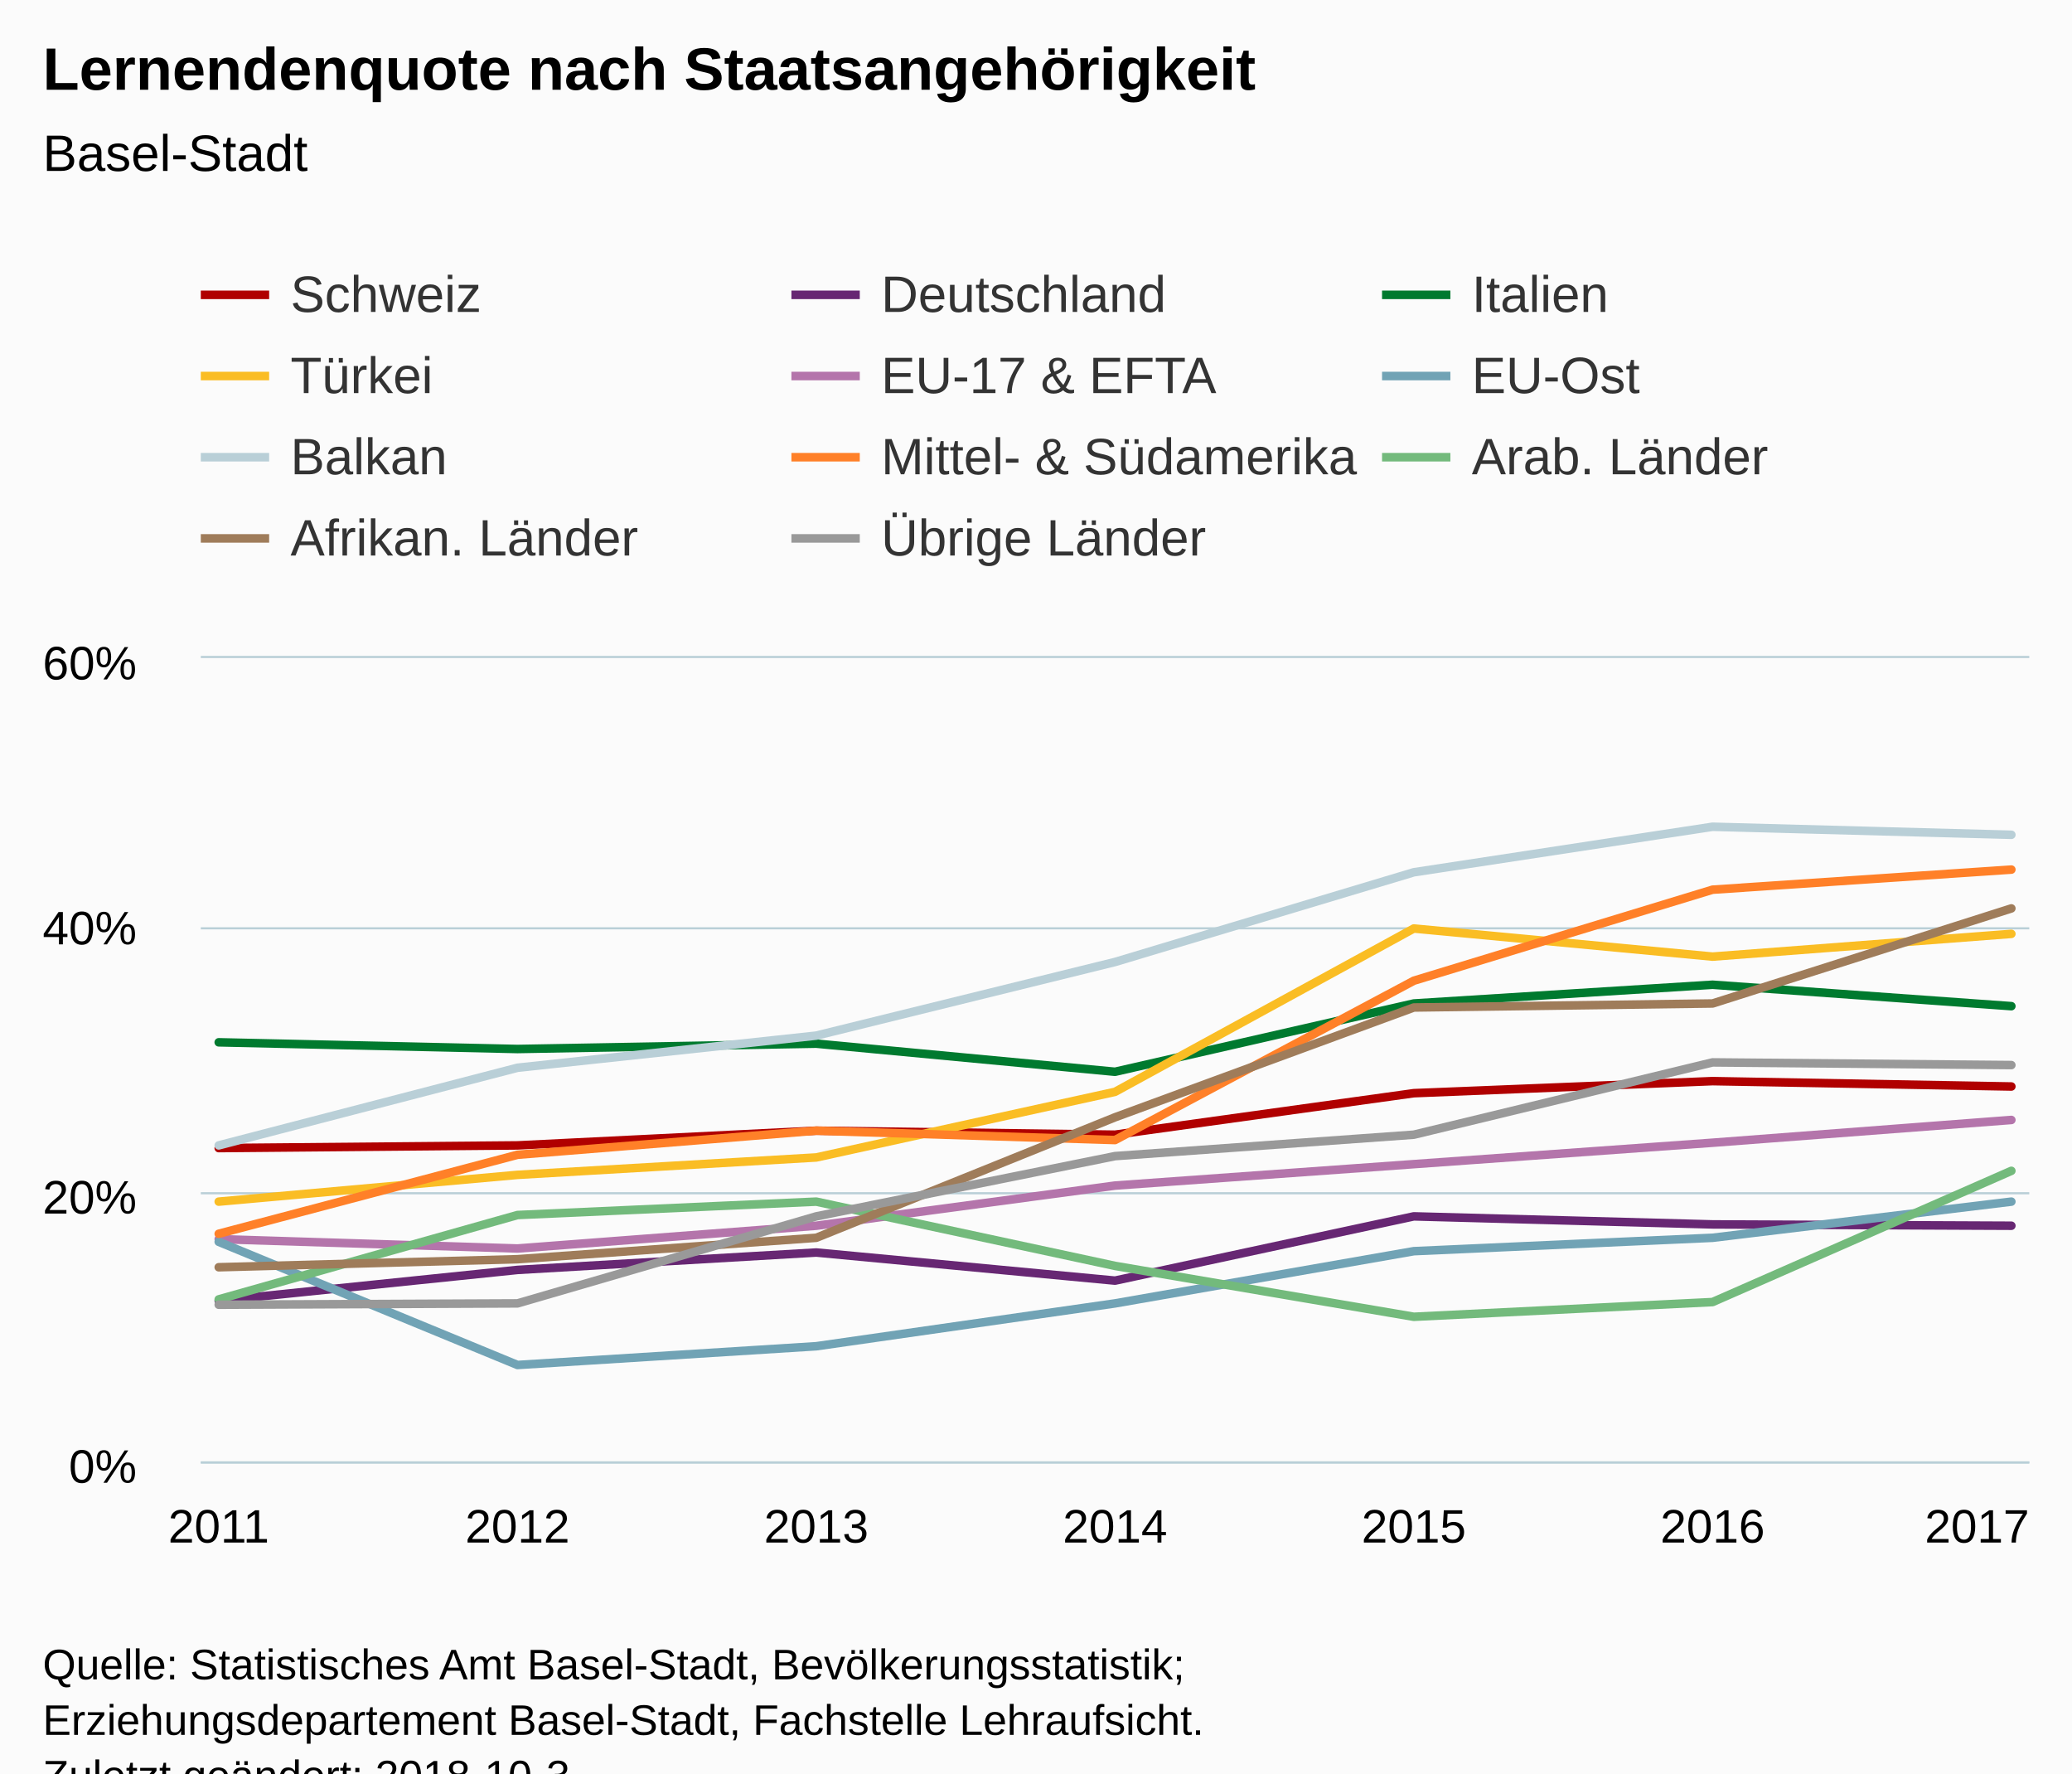
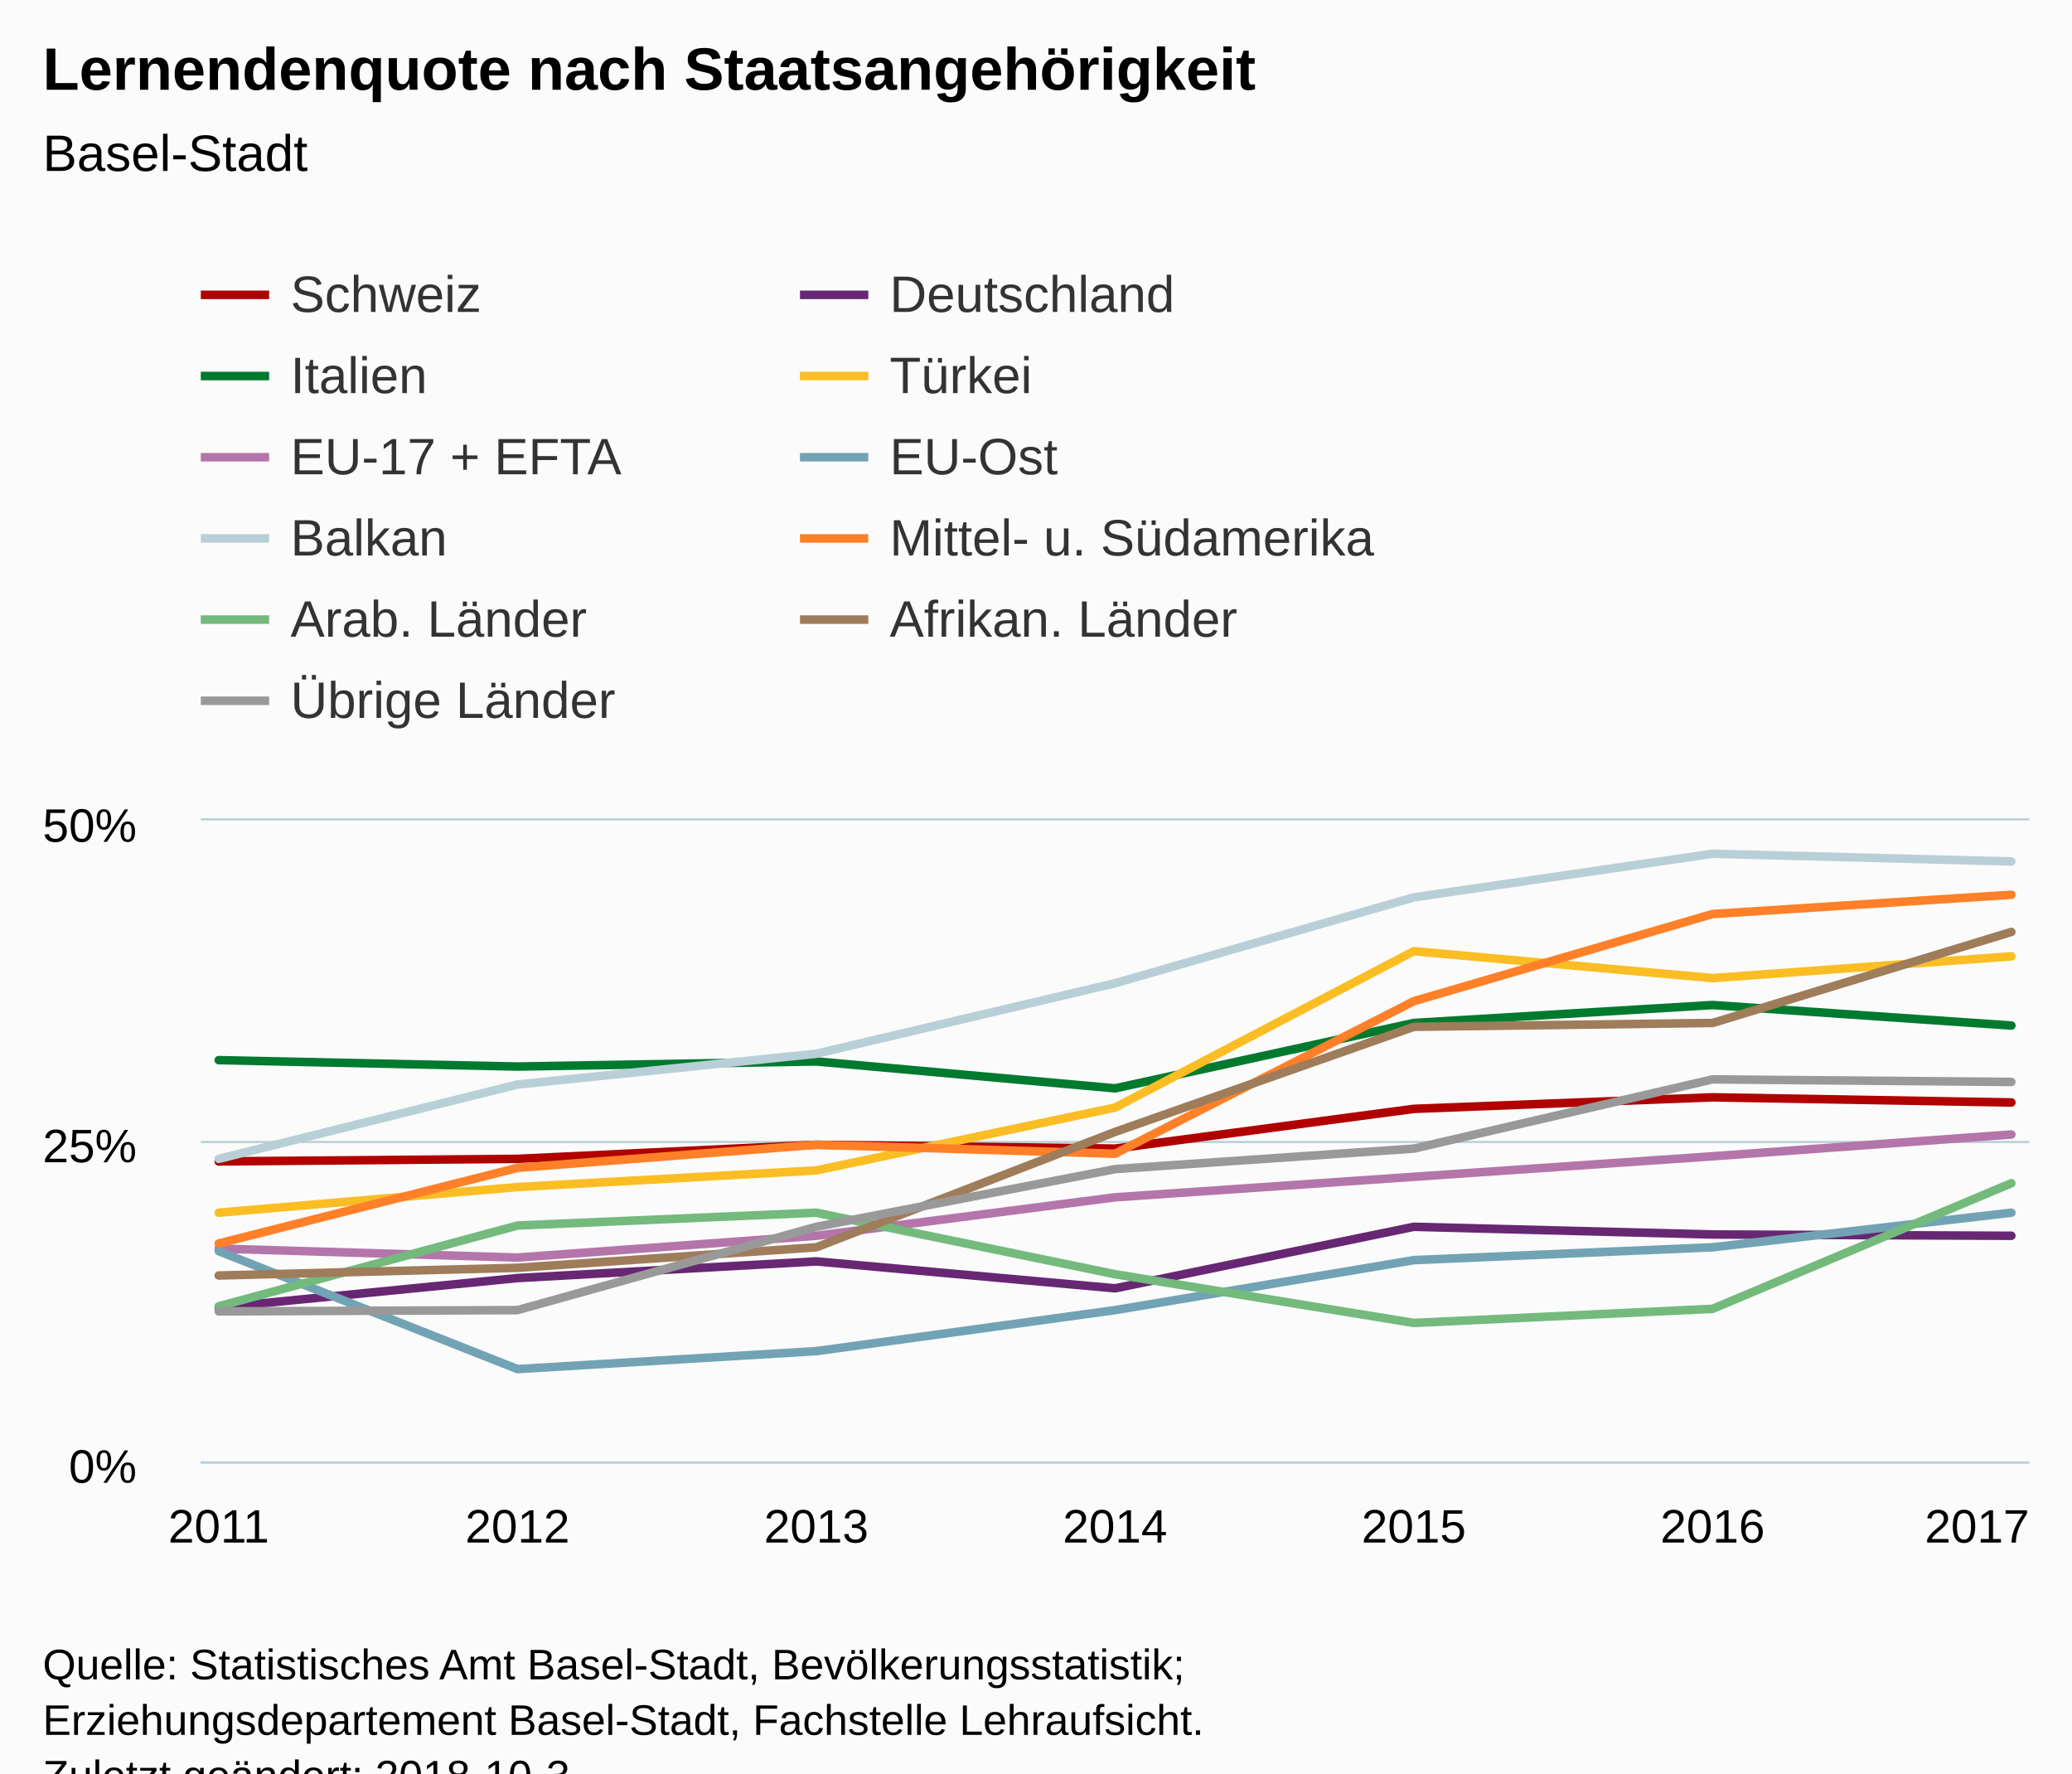
<svg xmlns="http://www.w3.org/2000/svg" version="1.1" class="highcharts-root" style="font-family:Arial;font-size:12px;" viewBox="0 0 485 415">
  <defs>
-     <clipPath id="highcharts-2aqsp2v-6">
-       <rect x="0" y="0" width="428" height="188" fill="none" />
+     <clipPath id="highcharts-99br4p2-6">
+       <rect x="0" y="0" width="428" height="150" fill="none" />
    </clipPath>
-     <clipPath id="highcharts-2aqsp2v-7">
-       <rect x="0" y="0" width="428" height="188" fill="none" />
+     <clipPath id="highcharts-99br4p2-7">
+       <rect x="0" y="0" width="428" height="150" fill="none" />
    </clipPath>
  </defs>
  <rect fill="#fbfbfb" class="highcharts-background" x="0" y="0" width="485" height="428" rx="0" ry="0" />
-   <rect fill="none" class="highcharts-plot-background" x="47" y="154" width="428" height="188" />
+   <rect fill="none" class="highcharts-plot-background" x="47" y="192" width="428" height="150" />
  <g class="highcharts-pane-group" data-z-index="0" />
  <g class="highcharts-grid highcharts-xaxis-grid " data-z-index="1">
-     <path fill="none" data-z-index="1" class="highcharts-grid-line" d="M 50.5 154 L 50.5 342" opacity="1" />
-     <path fill="none" data-z-index="1" class="highcharts-grid-line" d="M 120.5 154 L 120.5 342" opacity="1" />
-     <path fill="none" data-z-index="1" class="highcharts-grid-line" d="M 190.5 154 L 190.5 342" opacity="1" />
-     <path fill="none" data-z-index="1" class="highcharts-grid-line" d="M 260.5 154 L 260.5 342" opacity="1" />
-     <path fill="none" data-z-index="1" class="highcharts-grid-line" d="M 330.5 154 L 330.5 342" opacity="1" />
-     <path fill="none" data-z-index="1" class="highcharts-grid-line" d="M 400.5 154 L 400.5 342" opacity="1" />
-     <path fill="none" data-z-index="1" class="highcharts-grid-line" d="M 470.5 154 L 470.5 342" opacity="1" />
+     <path fill="none" data-z-index="1" class="highcharts-grid-line" d="M 50.5 192 L 50.5 342" opacity="1" />
+     <path fill="none" data-z-index="1" class="highcharts-grid-line" d="M 120.5 192 L 120.5 342" opacity="1" />
+     <path fill="none" data-z-index="1" class="highcharts-grid-line" d="M 190.5 192 L 190.5 342" opacity="1" />
+     <path fill="none" data-z-index="1" class="highcharts-grid-line" d="M 260.5 192 L 260.5 342" opacity="1" />
+     <path fill="none" data-z-index="1" class="highcharts-grid-line" d="M 330.5 192 L 330.5 342" opacity="1" />
+     <path fill="none" data-z-index="1" class="highcharts-grid-line" d="M 400.5 192 L 400.5 342" opacity="1" />
+     <path fill="none" data-z-index="1" class="highcharts-grid-line" d="M 470.5 192 L 470.5 342" opacity="1" />
  </g>
  <g class="highcharts-grid highcharts-yaxis-grid " data-z-index="1">
    <path fill="none" stroke="#B9CFD7" stroke-width="0.5" data-z-index="1" class="highcharts-grid-line" d="M 47 342.25 L 475 342.25" opacity="1" />
-     <path fill="none" stroke="#B9CFD7" stroke-width="0.5" data-z-index="1" class="highcharts-grid-line" d="M 47 279.25 L 475 279.25" opacity="1" />
-     <path fill="none" stroke="#B9CFD7" stroke-width="0.5" data-z-index="1" class="highcharts-grid-line" d="M 47 217.25 L 475 217.25" opacity="1" />
-     <path fill="none" stroke="#B9CFD7" stroke-width="0.5" data-z-index="1" class="highcharts-grid-line" d="M 47 153.75 L 475 153.75" opacity="1" />
+     <path fill="none" stroke="#B9CFD7" stroke-width="0.5" data-z-index="1" class="highcharts-grid-line" d="M 47 267.25 L 475 267.25" opacity="1" />
+     <path fill="none" stroke="#B9CFD7" stroke-width="0.5" data-z-index="1" class="highcharts-grid-line" d="M 47 191.75 L 475 191.75" opacity="1" />
  </g>
-   <rect fill="none" class="highcharts-plot-border" data-z-index="1" x="47" y="154" width="428" height="188" />
+   <rect fill="none" class="highcharts-plot-border" data-z-index="1" x="47" y="192" width="428" height="150" />
  <g class="highcharts-axis highcharts-xaxis " data-z-index="2">
    <path fill="none" class="highcharts-axis-line" stroke="#B9CFD7" stroke-width="0.5" data-z-index="7" d="M 47 342.25 L 475 342.25" />
  </g>
  <g class="highcharts-axis highcharts-yaxis " data-z-index="2">
-     <path fill="none" class="highcharts-axis-line" data-z-index="7" d="M 47 154 L 47 342" />
+     <path fill="none" class="highcharts-axis-line" data-z-index="7" d="M 47 192 L 47 342" />
  </g>
  <g class="highcharts-series-group" data-z-index="3">
-     <g data-z-index="0.1" class="highcharts-series highcharts-series-0 highcharts-line-series " transform="translate(47,154) scale(1 1)" clip-path="url(#highcharts-2aqsp2v-7)">
-       <path fill="none" d="M 4.196 114.68 L 74.131 114.053 L 144.065 110.607 L 214 111.547 L 283.935 101.833 L 353.869 99.013 L 423.804 100.267" class="highcharts-graph" data-z-index="1" stroke="#b00000" stroke-width="2" stroke-linejoin="round" stroke-linecap="round" />
+     <g data-z-index="0.1" class="highcharts-series highcharts-series-0 highcharts-line-series " transform="translate(47,192) scale(1 1)" clip-path="url(#highcharts-99br4p2-7)">
+       <path fill="none" d="M 4.196 79.8 L 74.131 79.2 L 144.065 75.9 L 214 76.8 L 283.935 67.5 L 353.869 64.8 L 423.804 66" class="highcharts-graph" data-z-index="1" stroke="#b00000" stroke-width="2" stroke-linejoin="round" stroke-linecap="round" />
    </g>
-     <g data-z-index="0.1" class="highcharts-markers highcharts-series-0 highcharts-line-series " transform="translate(47,154) scale(1 1)" clip-path="none" />
-     <g data-z-index="0.1" class="highcharts-series highcharts-series-1 highcharts-line-series " transform="translate(47,154) scale(1 1)" clip-path="url(#highcharts-2aqsp2v-7)">
-       <path fill="none" d="M 4.196 150.4 L 74.131 143.193 L 144.065 139.12 L 214 145.7 L 283.935 130.66 L 353.869 132.54 L 423.804 132.853" class="highcharts-graph" data-z-index="1" stroke="#672773" stroke-width="2" stroke-linejoin="round" stroke-linecap="round" />
+     <g data-z-index="0.1" class="highcharts-markers highcharts-series-0 highcharts-line-series " transform="translate(47,192) scale(1 1)" clip-path="none" />
+     <g data-z-index="0.1" class="highcharts-series highcharts-series-1 highcharts-line-series " transform="translate(47,192) scale(1 1)" clip-path="url(#highcharts-99br4p2-7)">
+       <path fill="none" d="M 4.196 114 L 74.131 107.1 L 144.065 103.2 L 214 109.5 L 283.935 95.1 L 353.869 96.9 L 423.804 97.2" class="highcharts-graph" data-z-index="1" stroke="#672773" stroke-width="2" stroke-linejoin="round" stroke-linecap="round" />
    </g>
-     <g data-z-index="0.1" class="highcharts-markers highcharts-series-1 highcharts-line-series " transform="translate(47,154) scale(1 1)" clip-path="none" />
-     <g data-z-index="0.1" class="highcharts-series highcharts-series-2 highcharts-line-series " transform="translate(47,154) scale(1 1)" clip-path="url(#highcharts-2aqsp2v-7)">
-       <path fill="none" d="M 4.196 89.927 L 74.131 91.493 L 144.065 90.24 L 214 96.82 L 283.935 80.84 L 353.869 76.453 L 423.804 81.467" class="highcharts-graph" data-z-index="1" stroke="#007a2f" stroke-width="2" stroke-linejoin="round" stroke-linecap="round" />
+     <g data-z-index="0.1" class="highcharts-markers highcharts-series-1 highcharts-line-series " transform="translate(47,192) scale(1 1)" clip-path="none" />
+     <g data-z-index="0.1" class="highcharts-series highcharts-series-2 highcharts-line-series " transform="translate(47,192) scale(1 1)" clip-path="url(#highcharts-99br4p2-7)">
+       <path fill="none" d="M 4.196 56.1 L 74.131 57.6 L 144.065 56.4 L 214 62.7 L 283.935 47.4 L 353.869 43.2 L 423.804 48" class="highcharts-graph" data-z-index="1" stroke="#007a2f" stroke-width="2" stroke-linejoin="round" stroke-linecap="round" />
    </g>
-     <g data-z-index="0.1" class="highcharts-markers highcharts-series-2 highcharts-line-series " transform="translate(47,154) scale(1 1)" clip-path="none" />
-     <g data-z-index="0.1" class="highcharts-series highcharts-series-3 highcharts-line-series " transform="translate(47,154) scale(1 1)" clip-path="url(#highcharts-2aqsp2v-7)">
-       <path fill="none" d="M 4.196 127.213 L 74.131 120.947 L 144.065 116.873 L 214 101.52 L 283.935 63.293 L 353.869 69.873 L 423.804 64.547" class="highcharts-graph" data-z-index="1" stroke="#fabd24" stroke-width="2" stroke-linejoin="round" stroke-linecap="round" />
+     <g data-z-index="0.1" class="highcharts-markers highcharts-series-2 highcharts-line-series " transform="translate(47,192) scale(1 1)" clip-path="none" />
+     <g data-z-index="0.1" class="highcharts-series highcharts-series-3 highcharts-line-series " transform="translate(47,192) scale(1 1)" clip-path="url(#highcharts-99br4p2-7)">
+       <path fill="none" d="M 4.196 91.8 L 74.131 85.8 L 144.065 81.9 L 214 67.2 L 283.935 30.6 L 353.869 36.9 L 423.804 31.8" class="highcharts-graph" data-z-index="1" stroke="#fabd24" stroke-width="2" stroke-linejoin="round" stroke-linecap="round" />
    </g>
-     <g data-z-index="0.1" class="highcharts-markers highcharts-series-3 highcharts-line-series " transform="translate(47,154) scale(1 1)" clip-path="none" />
-     <g data-z-index="0.1" class="highcharts-series highcharts-series-4 highcharts-line-series " transform="translate(47,154) scale(1 1)" clip-path="url(#highcharts-2aqsp2v-7)">
-       <path fill="none" d="M 4.196 135.987 L 74.131 138.18 L 144.065 132.853 L 214 123.453 L 283.935 118.44 L 353.869 113.427 L 423.804 108.1" class="highcharts-graph" data-z-index="1" stroke="#b475ab" stroke-width="2" stroke-linejoin="round" stroke-linecap="round" />
+     <g data-z-index="0.1" class="highcharts-markers highcharts-series-3 highcharts-line-series " transform="translate(47,192) scale(1 1)" clip-path="none" />
+     <g data-z-index="0.1" class="highcharts-series highcharts-series-4 highcharts-line-series " transform="translate(47,192) scale(1 1)" clip-path="url(#highcharts-99br4p2-7)">
+       <path fill="none" d="M 4.196 100.2 L 74.131 102.3 L 144.065 97.2 L 214 88.2 L 283.935 83.4 L 353.869 78.6 L 423.804 73.5" class="highcharts-graph" data-z-index="1" stroke="#b475ab" stroke-width="2" stroke-linejoin="round" stroke-linecap="round" />
    </g>
-     <g data-z-index="0.1" class="highcharts-markers highcharts-series-4 highcharts-line-series " transform="translate(47,154) scale(1 1)" clip-path="none" />
-     <g data-z-index="0.1" class="highcharts-series highcharts-series-5 highcharts-line-series " transform="translate(47,154) scale(1 1)" clip-path="url(#highcharts-2aqsp2v-7)">
-       <path fill="none" d="M 4.196 136.613 L 74.131 165.44 L 144.065 161.053 L 214 151.027 L 283.935 138.807 L 353.869 135.673 L 423.804 127.213" class="highcharts-graph" data-z-index="1" stroke="#71a3b5" stroke-width="2" stroke-linejoin="round" stroke-linecap="round" />
+     <g data-z-index="0.1" class="highcharts-markers highcharts-series-4 highcharts-line-series " transform="translate(47,192) scale(1 1)" clip-path="none" />
+     <g data-z-index="0.1" class="highcharts-series highcharts-series-5 highcharts-line-series " transform="translate(47,192) scale(1 1)" clip-path="url(#highcharts-99br4p2-7)">
+       <path fill="none" d="M 4.196 100.8 L 74.131 128.4 L 144.065 124.2 L 214 114.6 L 283.935 102.9 L 353.869 99.9 L 423.804 91.8" class="highcharts-graph" data-z-index="1" stroke="#71a3b5" stroke-width="2" stroke-linejoin="round" stroke-linecap="round" />
    </g>
-     <g data-z-index="0.1" class="highcharts-markers highcharts-series-5 highcharts-line-series " transform="translate(47,154) scale(1 1)" clip-path="none" />
-     <g data-z-index="0.1" class="highcharts-series highcharts-series-6 highcharts-line-series " transform="translate(47,154) scale(1 1)" clip-path="url(#highcharts-2aqsp2v-7)">
-       <path fill="none" d="M 4.196 114.053 L 74.131 95.88 L 144.065 88.36 L 214 71.127 L 283.935 50.133 L 353.869 39.48 L 423.804 41.36" class="highcharts-graph" data-z-index="1" stroke="#b9cfd7" stroke-width="2" stroke-linejoin="round" stroke-linecap="round" />
+     <g data-z-index="0.1" class="highcharts-markers highcharts-series-5 highcharts-line-series " transform="translate(47,192) scale(1 1)" clip-path="none" />
+     <g data-z-index="0.1" class="highcharts-series highcharts-series-6 highcharts-line-series " transform="translate(47,192) scale(1 1)" clip-path="url(#highcharts-99br4p2-7)">
+       <path fill="none" d="M 4.196 79.2 L 74.131 61.8 L 144.065 54.6 L 214 38.1 L 283.935 18 L 353.869 7.8 L 423.804 9.6" class="highcharts-graph" data-z-index="1" stroke="#b9cfd7" stroke-width="2" stroke-linejoin="round" stroke-linecap="round" />
    </g>
-     <g data-z-index="0.1" class="highcharts-markers highcharts-series-6 highcharts-line-series " transform="translate(47,154) scale(1 1)" clip-path="none" />
-     <g data-z-index="0.1" class="highcharts-series highcharts-series-7 highcharts-line-series " transform="translate(47,154) scale(1 1)" clip-path="url(#highcharts-2aqsp2v-7)">
-       <path fill="none" d="M 4.196 134.733 L 74.131 116.247 L 144.065 110.607 L 214 112.8 L 283.935 75.513 L 353.869 54.207 L 423.804 49.507" class="highcharts-graph" data-z-index="1" stroke="#ff8028" stroke-width="2" stroke-linejoin="round" stroke-linecap="round" />
+     <g data-z-index="0.1" class="highcharts-markers highcharts-series-6 highcharts-line-series " transform="translate(47,192) scale(1 1)" clip-path="none" />
+     <g data-z-index="0.1" class="highcharts-series highcharts-series-7 highcharts-line-series " transform="translate(47,192) scale(1 1)" clip-path="url(#highcharts-99br4p2-7)">
+       <path fill="none" d="M 4.196 99 L 74.131 81.3 L 144.065 75.9 L 214 78 L 283.935 42.3 L 353.869 21.9 L 423.804 17.4" class="highcharts-graph" data-z-index="1" stroke="#ff8028" stroke-width="2" stroke-linejoin="round" stroke-linecap="round" />
    </g>
-     <g data-z-index="0.1" class="highcharts-markers highcharts-series-7 highcharts-line-series " transform="translate(47,154) scale(1 1)" clip-path="none" />
-     <g data-z-index="0.1" class="highcharts-series highcharts-series-8 highcharts-line-series " transform="translate(47,154) scale(1 1)" clip-path="url(#highcharts-2aqsp2v-7)">
-       <path fill="none" d="M 4.196 150.087 L 74.131 130.347 L 144.065 127.213 L 214 142.253 L 283.935 154.16 L 353.869 150.713 L 423.804 120.007" class="highcharts-graph" data-z-index="1" stroke="#73ba7c" stroke-width="2" stroke-linejoin="round" stroke-linecap="round" />
+     <g data-z-index="0.1" class="highcharts-markers highcharts-series-7 highcharts-line-series " transform="translate(47,192) scale(1 1)" clip-path="none" />
+     <g data-z-index="0.1" class="highcharts-series highcharts-series-8 highcharts-line-series " transform="translate(47,192) scale(1 1)" clip-path="url(#highcharts-99br4p2-7)">
+       <path fill="none" d="M 4.196 113.7 L 74.131 94.8 L 144.065 91.8 L 214 106.2 L 283.935 117.6 L 353.869 114.3 L 423.804 84.9" class="highcharts-graph" data-z-index="1" stroke="#73ba7c" stroke-width="2" stroke-linejoin="round" stroke-linecap="round" />
    </g>
-     <g data-z-index="0.1" class="highcharts-markers highcharts-series-8 highcharts-line-series " transform="translate(47,154) scale(1 1)" clip-path="none" />
-     <g data-z-index="0.1" class="highcharts-series highcharts-series-9 highcharts-line-series " transform="translate(47,154) scale(1 1)" clip-path="url(#highcharts-2aqsp2v-7)">
-       <path fill="none" d="M 4.196 142.567 L 74.131 140.687 L 144.065 135.673 L 214 107.473 L 283.935 81.78 L 353.869 80.84 L 423.804 58.593" class="highcharts-graph" data-z-index="1" stroke="#9f7c5a" stroke-width="2" stroke-linejoin="round" stroke-linecap="round" />
+     <g data-z-index="0.1" class="highcharts-markers highcharts-series-8 highcharts-line-series " transform="translate(47,192) scale(1 1)" clip-path="none" />
+     <g data-z-index="0.1" class="highcharts-series highcharts-series-9 highcharts-line-series " transform="translate(47,192) scale(1 1)" clip-path="url(#highcharts-99br4p2-7)">
+       <path fill="none" d="M 4.196 106.5 L 74.131 104.7 L 144.065 99.9 L 214 72.9 L 283.935 48.3 L 353.869 47.4 L 423.804 26.1" class="highcharts-graph" data-z-index="1" stroke="#9f7c5a" stroke-width="2" stroke-linejoin="round" stroke-linecap="round" />
    </g>
-     <g data-z-index="0.1" class="highcharts-markers highcharts-series-9 highcharts-line-series " transform="translate(47,154) scale(1 1)" clip-path="none" />
-     <g data-z-index="0.1" class="highcharts-series highcharts-series-10 highcharts-line-series " transform="translate(47,154) scale(1 1)" clip-path="url(#highcharts-2aqsp2v-7)">
-       <path fill="none" d="M 4.196 151.34 L 74.131 151.027 L 144.065 130.66 L 214 116.56 L 283.935 111.547 L 353.869 94.627 L 423.804 95.253" class="highcharts-graph" data-z-index="1" stroke="#999999" stroke-width="2" stroke-linejoin="round" stroke-linecap="round" />
+     <g data-z-index="0.1" class="highcharts-markers highcharts-series-9 highcharts-line-series " transform="translate(47,192) scale(1 1)" clip-path="none" />
+     <g data-z-index="0.1" class="highcharts-series highcharts-series-10 highcharts-line-series " transform="translate(47,192) scale(1 1)" clip-path="url(#highcharts-99br4p2-7)">
+       <path fill="none" d="M 4.196 114.9 L 74.131 114.6 L 144.065 95.1 L 214 81.6 L 283.935 76.8 L 353.869 60.6 L 423.804 61.2" class="highcharts-graph" data-z-index="1" stroke="#999999" stroke-width="2" stroke-linejoin="round" stroke-linecap="round" />
    </g>
-     <g data-z-index="0.1" class="highcharts-markers highcharts-series-10 highcharts-line-series " transform="translate(47,154) scale(1 1)" clip-path="none" />
+     <g data-z-index="0.1" class="highcharts-markers highcharts-series-10 highcharts-line-series " transform="translate(47,192) scale(1 1)" clip-path="none" />
  </g>
  <text x="10" text-anchor="start" class="highcharts-title" data-z-index="4" style="color:#000000;font-size:14px;font-weight:bold;fill:#000000;" y="21">
    <tspan>Lernendenquote nach Staatsangehörigkeit</tspan>
  </text>
  <text x="10" text-anchor="start" class="highcharts-subtitle" data-z-index="4" style="color:#000000;font-size:12px;font-weight:normal;font-family:Arial;fill:#000000;" y="40">
    <tspan>Basel-Stadt</tspan>
  </text>
  <g class="highcharts-legend" data-z-index="7" transform="translate(39,55)">
-     <rect fill="none" class="highcharts-legend-box" rx="0" ry="0" x="0" y="0" width="424" height="87" visibility="visible" />
+     <rect fill="none" class="highcharts-legend-box" rx="0" ry="0" x="0" y="0" width="290" height="125" visibility="visible" />
    <g data-z-index="1">
      <g>
        <g class="highcharts-legend-item highcharts-line-series highcharts-color-undefined highcharts-series-0" data-z-index="1" transform="translate(8,3)">
          <path fill="none" d="M 0 11 L 16 11" class="highcharts-graph" stroke="#b00000" stroke-width="2" />
          <text x="21" style="color:#333333;font-size:12px;font-weight:normal;cursor:pointer;fill:#333333;" text-anchor="start" data-z-index="2" y="15">
            <tspan>Schweiz</tspan>
          </text>
        </g>
-         <g class="highcharts-legend-item highcharts-line-series highcharts-color-undefined highcharts-series-1" data-z-index="1" transform="translate(146.25,3)">
+         <g class="highcharts-legend-item highcharts-line-series highcharts-color-undefined highcharts-series-1" data-z-index="1" transform="translate(148.25,3)">
          <path fill="none" d="M 0 11 L 16 11" class="highcharts-graph" stroke="#672773" stroke-width="2" />
          <text x="21" y="15" style="color:#333333;font-size:12px;font-weight:normal;cursor:pointer;fill:#333333;" text-anchor="start" data-z-index="2">
            <tspan>Deutschland</tspan>
          </text>
        </g>
-         <g class="highcharts-legend-item highcharts-line-series highcharts-color-undefined highcharts-series-2" data-z-index="1" transform="translate(284.5,3)">
+         <g class="highcharts-legend-item highcharts-line-series highcharts-color-undefined highcharts-series-2" data-z-index="1" transform="translate(8,22)">
          <path fill="none" d="M 0 11 L 16 11" class="highcharts-graph" stroke="#007a2f" stroke-width="2" />
          <text x="21" y="15" style="color:#333333;font-size:12px;font-weight:normal;cursor:pointer;fill:#333333;" text-anchor="start" data-z-index="2">
            <tspan>Italien</tspan>
          </text>
        </g>
-         <g class="highcharts-legend-item highcharts-line-series highcharts-color-undefined highcharts-series-3" data-z-index="1" transform="translate(8,22)">
+         <g class="highcharts-legend-item highcharts-line-series highcharts-color-undefined highcharts-series-3" data-z-index="1" transform="translate(148.25,22)">
          <path fill="none" d="M 0 11 L 16 11" class="highcharts-graph" stroke="#fabd24" stroke-width="2" />
          <text x="21" y="15" style="color:#333333;font-size:12px;font-weight:normal;cursor:pointer;fill:#333333;" text-anchor="start" data-z-index="2">
            <tspan>Türkei</tspan>
          </text>
        </g>
-         <g class="highcharts-legend-item highcharts-line-series highcharts-color-undefined highcharts-series-4" data-z-index="1" transform="translate(146.25,22)">
+         <g class="highcharts-legend-item highcharts-line-series highcharts-color-undefined highcharts-series-4" data-z-index="1" transform="translate(8,41)">
          <path fill="none" d="M 0 11 L 16 11" class="highcharts-graph" stroke="#b475ab" stroke-width="2" />
          <text x="21" y="15" style="color:#333333;font-size:12px;font-weight:normal;cursor:pointer;fill:#333333;" text-anchor="start" data-z-index="2">
-             <tspan>EU-17 &amp; EFTA</tspan>
+             <tspan>EU-17 + EFTA</tspan>
          </text>
        </g>
-         <g class="highcharts-legend-item highcharts-line-series highcharts-color-undefined highcharts-series-5" data-z-index="1" transform="translate(284.5,22)">
+         <g class="highcharts-legend-item highcharts-line-series highcharts-color-undefined highcharts-series-5" data-z-index="1" transform="translate(148.25,41)">
          <path fill="none" d="M 0 11 L 16 11" class="highcharts-graph" stroke="#71a3b5" stroke-width="2" />
          <text x="21" y="15" style="color:#333333;font-size:12px;font-weight:normal;cursor:pointer;fill:#333333;" text-anchor="start" data-z-index="2">
            <tspan>EU-Ost</tspan>
          </text>
        </g>
-         <g class="highcharts-legend-item highcharts-line-series highcharts-color-undefined highcharts-series-6" data-z-index="1" transform="translate(8,41)">
+         <g class="highcharts-legend-item highcharts-line-series highcharts-color-undefined highcharts-series-6" data-z-index="1" transform="translate(8,60)">
          <path fill="none" d="M 0 11 L 16 11" class="highcharts-graph" stroke="#b9cfd7" stroke-width="2" />
          <text x="21" y="15" style="color:#333333;font-size:12px;font-weight:normal;cursor:pointer;fill:#333333;" text-anchor="start" data-z-index="2">
            <tspan>Balkan</tspan>
          </text>
        </g>
-         <g class="highcharts-legend-item highcharts-line-series highcharts-color-undefined highcharts-series-7" data-z-index="1" transform="translate(146.25,41)">
+         <g class="highcharts-legend-item highcharts-line-series highcharts-color-undefined highcharts-series-7" data-z-index="1" transform="translate(148.25,60)">
          <path fill="none" d="M 0 11 L 16 11" class="highcharts-graph" stroke="#ff8028" stroke-width="2" />
          <text x="21" y="15" style="color:#333333;font-size:12px;font-weight:normal;cursor:pointer;fill:#333333;" text-anchor="start" data-z-index="2">
-             <tspan>Mittel- &amp; Südamerika</tspan>
+             <tspan>Mittel- u. Südamerika</tspan>
          </text>
        </g>
-         <g class="highcharts-legend-item highcharts-line-series highcharts-color-undefined highcharts-series-8" data-z-index="1" transform="translate(284.5,41)">
+         <g class="highcharts-legend-item highcharts-line-series highcharts-color-undefined highcharts-series-8" data-z-index="1" transform="translate(8,79)">
          <path fill="none" d="M 0 11 L 16 11" class="highcharts-graph" stroke="#73ba7c" stroke-width="2" />
          <text x="21" y="15" style="color:#333333;font-size:12px;font-weight:normal;cursor:pointer;fill:#333333;" text-anchor="start" data-z-index="2">
            <tspan>Arab. Länder</tspan>
          </text>
        </g>
-         <g class="highcharts-legend-item highcharts-line-series highcharts-color-undefined highcharts-series-9" data-z-index="1" transform="translate(8,60)">
+         <g class="highcharts-legend-item highcharts-line-series highcharts-color-undefined highcharts-series-9" data-z-index="1" transform="translate(148.25,79)">
          <path fill="none" d="M 0 11 L 16 11" class="highcharts-graph" stroke="#9f7c5a" stroke-width="2" />
          <text x="21" y="15" style="color:#333333;font-size:12px;font-weight:normal;cursor:pointer;fill:#333333;" text-anchor="start" data-z-index="2">
            <tspan>Afrikan. Länder</tspan>
          </text>
        </g>
-         <g class="highcharts-legend-item highcharts-line-series highcharts-color-undefined highcharts-series-10" data-z-index="1" transform="translate(146.25,60)">
+         <g class="highcharts-legend-item highcharts-line-series highcharts-color-undefined highcharts-series-10" data-z-index="1" transform="translate(8,98)">
          <path fill="none" d="M 0 11 L 16 11" class="highcharts-graph" stroke="#999999" stroke-width="2" />
          <text x="21" y="15" style="color:#333333;font-size:12px;font-weight:normal;cursor:pointer;fill:#333333;" text-anchor="start" data-z-index="2">
            <tspan>Übrige Länder</tspan>
          </text>
        </g>
      </g>
    </g>
  </g>
  <g class="highcharts-axis-labels highcharts-xaxis-labels " data-z-index="7">
    <text x="51.196" style="color:#000000;cursor:default;font-size:11px;fill:#000000;" text-anchor="middle" transform="translate(0,0)" y="361" opacity="1">2011</text>
    <text x="121.131" style="color:#000000;cursor:default;font-size:11px;fill:#000000;" text-anchor="middle" transform="translate(0,0)" y="361" opacity="1">2012</text>
    <text x="191.065" style="color:#000000;cursor:default;font-size:11px;fill:#000000;" text-anchor="middle" transform="translate(0,0)" y="361" opacity="1">2013</text>
    <text x="261" style="color:#000000;cursor:default;font-size:11px;fill:#000000;" text-anchor="middle" transform="translate(0,0)" y="361" opacity="1">2014</text>
    <text x="330.935" style="color:#000000;cursor:default;font-size:11px;fill:#000000;" text-anchor="middle" transform="translate(0,0)" y="361" opacity="1">2015</text>
    <text x="400.869" style="color:#000000;cursor:default;font-size:11px;fill:#000000;" text-anchor="middle" transform="translate(0,0)" y="361" opacity="1">2016</text>
    <text x="462.781" style="color:#000000;cursor:default;font-size:11px;fill:#000000;" text-anchor="middle" transform="translate(0,0)" y="361" opacity="1">2017</text>
  </g>
  <g class="highcharts-axis-labels highcharts-yaxis-labels " data-z-index="7">
    <text x="32" style="color:#000000;cursor:default;font-size:11px;fill:#000000;" text-anchor="end" transform="translate(0,0)" y="347" opacity="1">0%</text>
-     <text x="32" style="color:#000000;cursor:default;font-size:11px;fill:#000000;" text-anchor="end" transform="translate(0,0)" y="284" opacity="1">20%</text>
-     <text x="32" style="color:#000000;cursor:default;font-size:11px;fill:#000000;" text-anchor="end" transform="translate(0,0)" y="221" opacity="1">40%</text>
-     <text x="32" style="color:#000000;cursor:default;font-size:11px;fill:#000000;" text-anchor="end" transform="translate(0,0)" y="159" opacity="1">60%</text>
+     <text x="32" style="color:#000000;cursor:default;font-size:11px;fill:#000000;" text-anchor="end" transform="translate(0,0)" y="272" opacity="1">25%</text>
+     <text x="32" style="color:#000000;cursor:default;font-size:11px;fill:#000000;" text-anchor="end" transform="translate(0,0)" y="197" opacity="1">50%</text>
  </g>
  <text x="10" class="highcharts-credits" text-anchor="start" data-z-index="8" style="cursor:default;color:#000000;font-size:10px;fill:#000000;" y="393">
    <tspan>Quelle: Statistisches Amt Basel-Stadt, Bevölkerungsstatistik;</tspan>
    <tspan x="10" dy="13">Erziehungsdepartement Basel-Stadt, Fachstelle Lehraufsicht.</tspan>
    <tspan x="10" dy="13">Zuletzt geändert: 2018-10-3</tspan>
  </text>
</svg>
